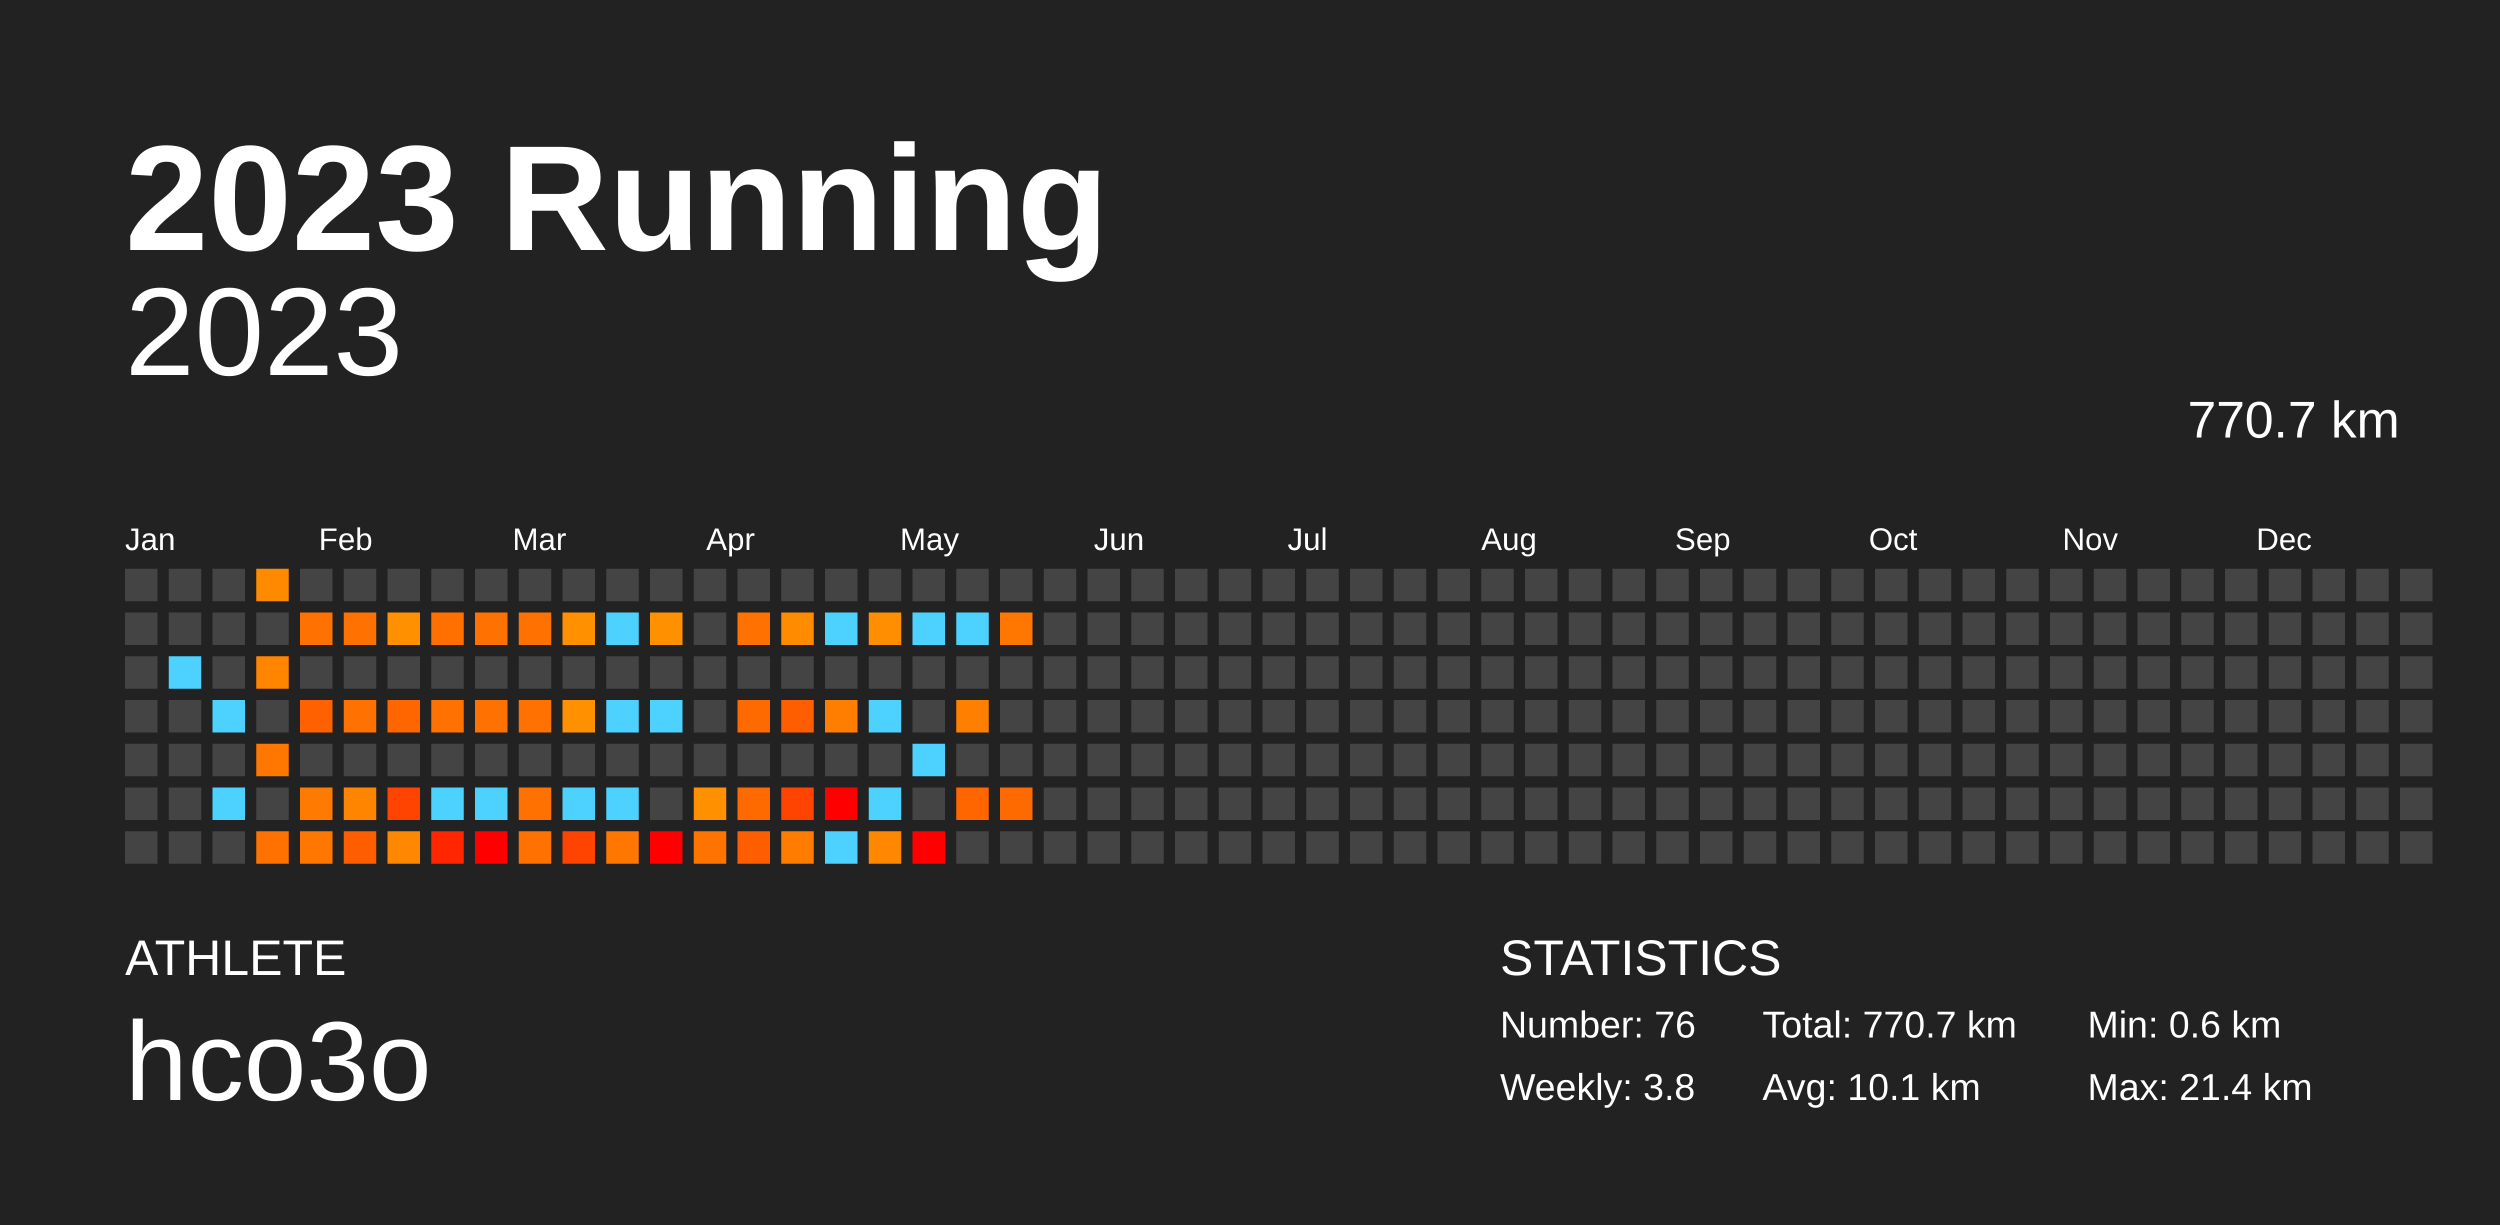
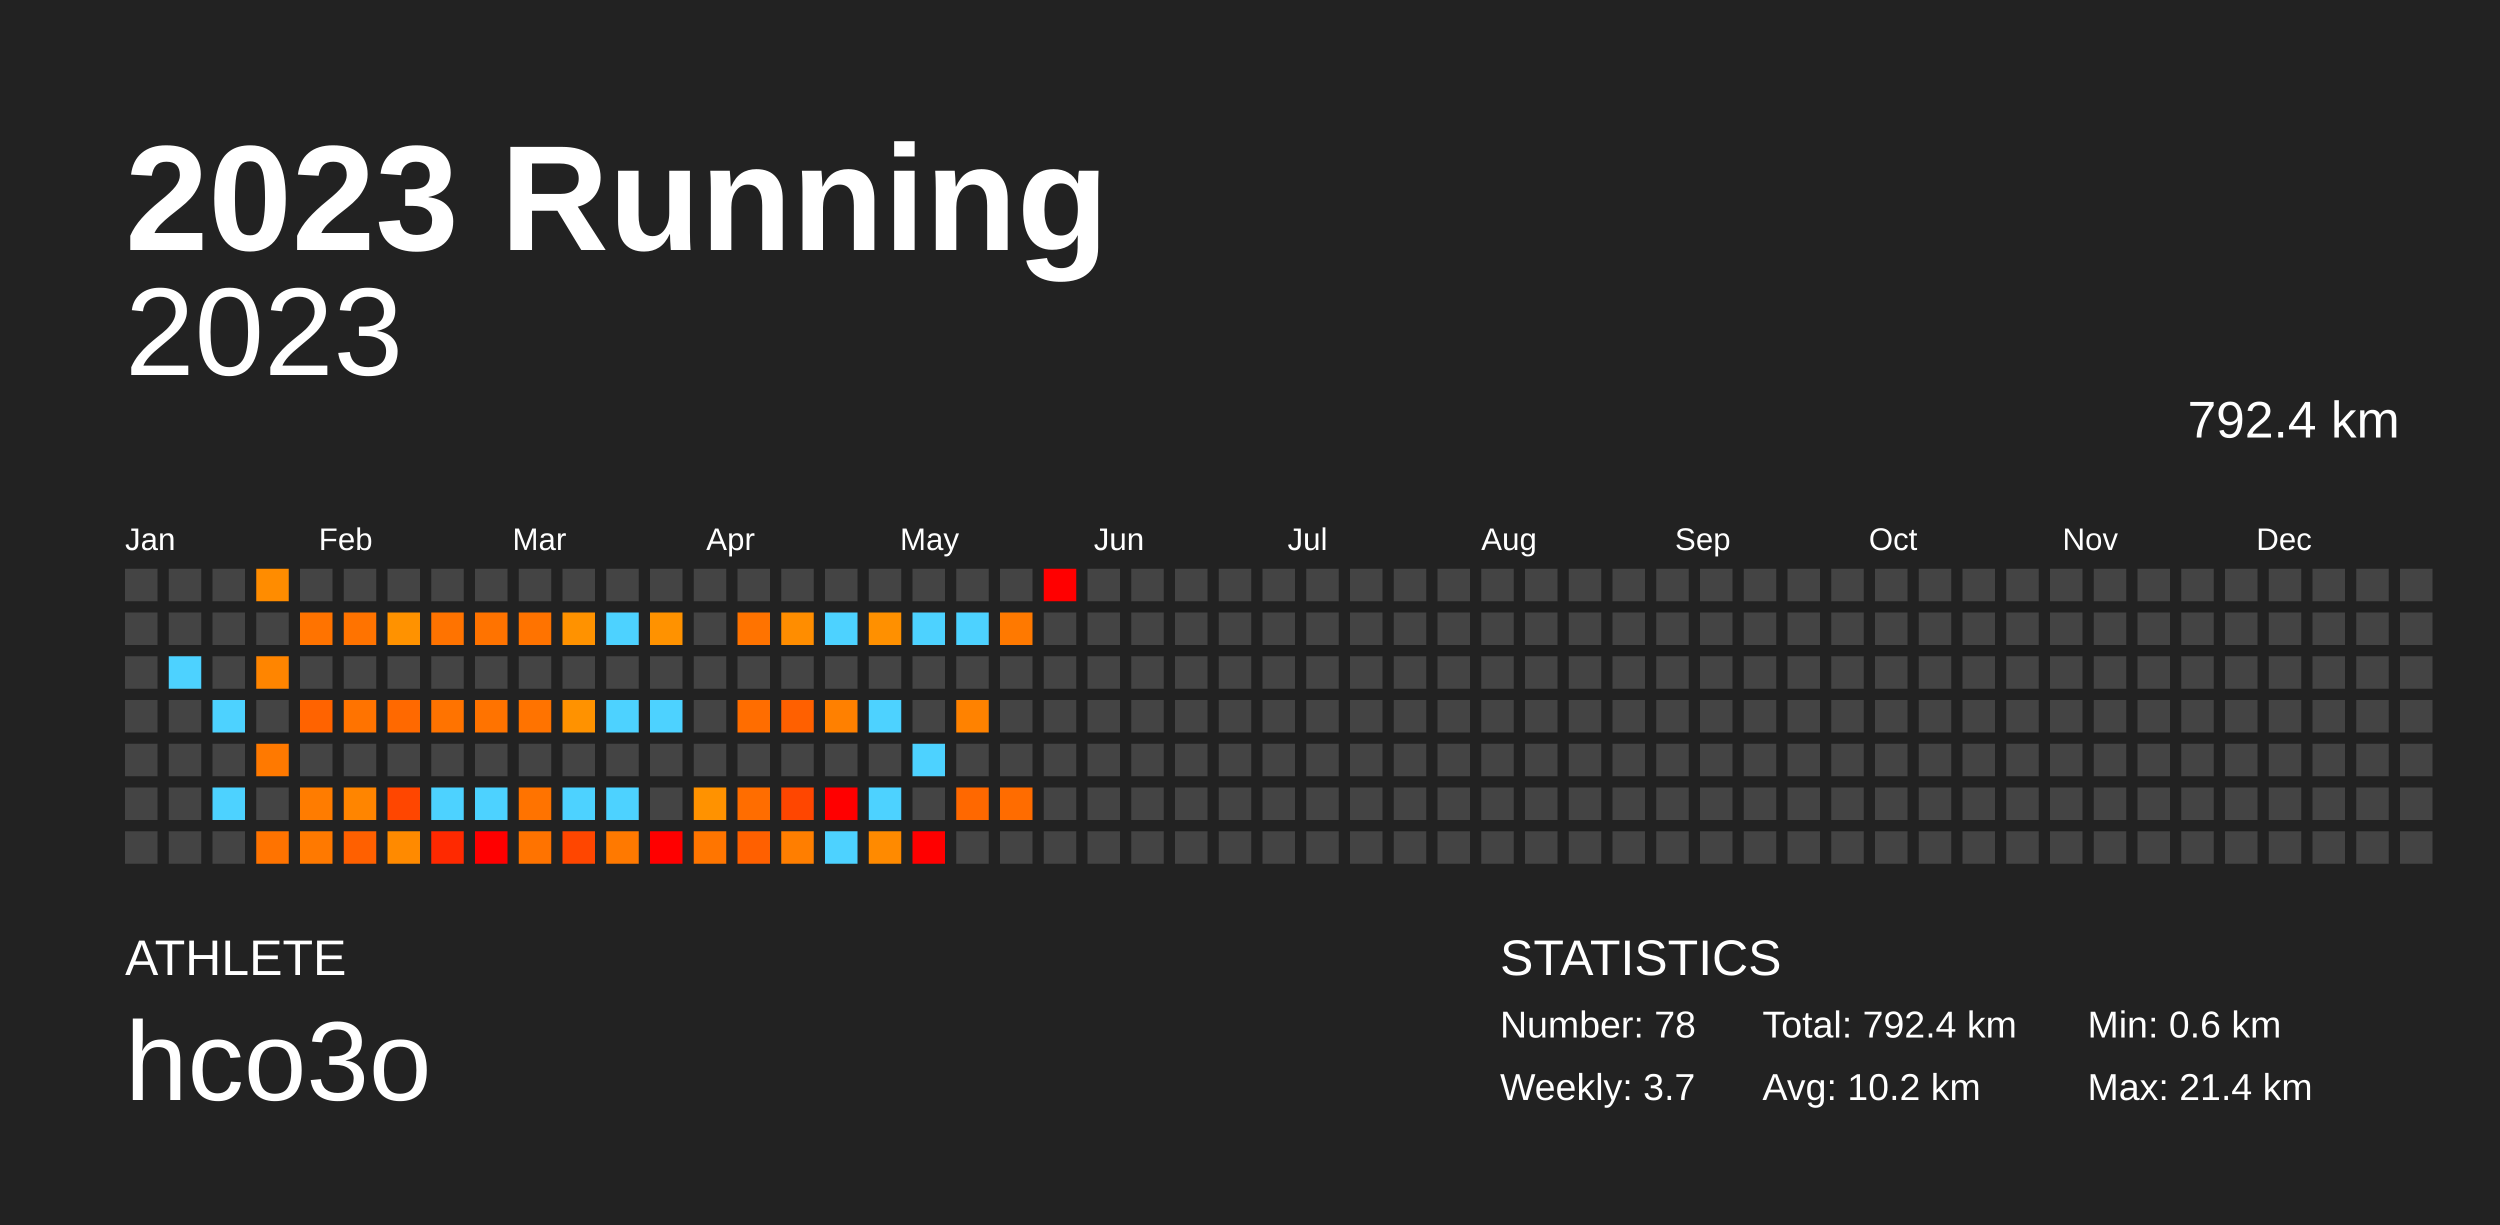
<svg xmlns="http://www.w3.org/2000/svg" baseProfile="full" height="98mm" version="1.1" viewBox="0,0,200,98" width="200mm">
  <defs />
  <rect fill="#222222" height="98" width="200" x="0" y="0" />
  <text fill="#FFFFFF" style="font-size:12px; font-family:Arial; font-weight:bold;" x="10" y="20">2023 Running</text>
  <text fill="#FFFFFF" style="font-size:4px; font-family:Arial" x="10" y="78">ATHLETE</text>
  <text fill="#FFFFFF" style="font-size:9px; font-family:Arial" x="10" y="88">hco3o</text>
  <text fill="#FFFFFF" style="font-size:4px; font-family:Arial" x="120" y="78">STATISTICS</text>
-   <text fill="#FFFFFF" style="font-size:3px; font-family:Arial" x="120" y="83">Number: 76</text>
-   <text fill="#FFFFFF" style="font-size:3px; font-family:Arial" x="120" y="88">Weekly: 3.8</text>
-   <text fill="#FFFFFF" style="font-size:3px; font-family:Arial" x="141" y="83">Total: 770.7 km</text>
-   <text fill="#FFFFFF" style="font-size:3px; font-family:Arial" x="141" y="88">Avg: 10.1 km</text>
+   <text fill="#FFFFFF" style="font-size:3px; font-family:Arial" x="120" y="83">Number: 78</text>
+   <text fill="#FFFFFF" style="font-size:3px; font-family:Arial" x="120" y="88">Weekly: 3.7</text>
+   <text fill="#FFFFFF" style="font-size:3px; font-family:Arial" x="141" y="83">Total: 792.4 km</text>
+   <text fill="#FFFFFF" style="font-size:3px; font-family:Arial" x="141" y="88">Avg: 10.2 km</text>
  <text fill="#FFFFFF" style="font-size:3px; font-family:Arial" x="167" y="83">Min: 0.6 km</text>
  <text fill="#FFFFFF" style="font-size:3px; font-family:Arial" x="167" y="88">Max: 21.4 km</text>
  <text alignment-baseline="hanging" fill="#FFFFFF" style="font-size:10.0px; font-family:Arial;" x="10" y="30">2023</text>
-   <text alignment-baseline="hanging" fill="#FFFFFF" style="font-size:4.125px; font-family:Arial;" x="175" y="35">770.7 km</text>
+   <text alignment-baseline="hanging" fill="#FFFFFF" style="font-size:4.125px; font-family:Arial;" x="175" y="35">792.4 km</text>
  <text fill="#FFFFFF" style="font-size:2.5px; font-family:Arial" x="10.0" y="44">Jan</text>
  <text fill="#FFFFFF" style="font-size:2.5px; font-family:Arial" x="25.5" y="44">Feb</text>
  <text fill="#FFFFFF" style="font-size:2.5px; font-family:Arial" x="41.0" y="44">Mar</text>
  <text fill="#FFFFFF" style="font-size:2.5px; font-family:Arial" x="56.5" y="44">Apr</text>
  <text fill="#FFFFFF" style="font-size:2.5px; font-family:Arial" x="72.0" y="44">May</text>
  <text fill="#FFFFFF" style="font-size:2.5px; font-family:Arial" x="87.5" y="44">Jun</text>
  <text fill="#FFFFFF" style="font-size:2.5px; font-family:Arial" x="103.0" y="44">Jul</text>
  <text fill="#FFFFFF" style="font-size:2.5px; font-family:Arial" x="118.5" y="44">Aug</text>
  <text fill="#FFFFFF" style="font-size:2.5px; font-family:Arial" x="134.0" y="44">Sep</text>
  <text fill="#FFFFFF" style="font-size:2.5px; font-family:Arial" x="149.5" y="44">Oct</text>
  <text fill="#FFFFFF" style="font-size:2.5px; font-family:Arial" x="165.0" y="44">Nov</text>
  <text fill="#FFFFFF" style="font-size:2.5px; font-family:Arial" x="180.5" y="44">Dec</text>
  <rect fill="#444444" height="2.6" width="2.6" x="10.0" y="45.5" />
  <rect fill="#444444" height="2.6" width="2.6" x="10.0" y="49.0" />
  <rect fill="#444444" height="2.6" width="2.6" x="10.0" y="52.5" />
  <rect fill="#444444" height="2.6" width="2.6" x="10.0" y="56.0" />
  <rect fill="#444444" height="2.6" width="2.6" x="10.0" y="59.5" />
  <rect fill="#444444" height="2.6" width="2.6" x="10.0" y="63.0" />
  <rect fill="#444444" height="2.6" width="2.6" x="10.0" y="66.5" />
  <rect fill="#444444" height="2.6" width="2.6" x="13.5" y="45.5" />
  <rect fill="#444444" height="2.6" width="2.6" x="13.5" y="49.0" />
  <rect fill="#4dd2ff" height="2.6" width="2.6" x="13.5" y="52.5" />
  <rect fill="#444444" height="2.6" width="2.6" x="13.5" y="56.0" />
  <rect fill="#444444" height="2.6" width="2.6" x="13.5" y="59.5" />
  <rect fill="#444444" height="2.6" width="2.6" x="13.5" y="63.0" />
  <rect fill="#444444" height="2.6" width="2.6" x="13.5" y="66.5" />
  <rect fill="#444444" height="2.6" width="2.6" x="17.0" y="45.5" />
  <rect fill="#444444" height="2.6" width="2.6" x="17.0" y="49.0" />
  <rect fill="#444444" height="2.6" width="2.6" x="17.0" y="52.5" />
  <rect fill="#4dd2ff" height="2.6" width="2.6" x="17.0" y="56.0" />
  <rect fill="#444444" height="2.6" width="2.6" x="17.0" y="59.5" />
  <rect fill="#4dd2ff" height="2.6" width="2.6" x="17.0" y="63.0" />
  <rect fill="#444444" height="2.6" width="2.6" x="17.0" y="66.5" />
-   <rect fill="#ff8a00" height="2.6" width="2.6" x="20.5" y="45.5" />
+   <rect fill="#ff8c00" height="2.6" width="2.6" x="20.5" y="45.5" />
  <rect fill="#444444" height="2.6" width="2.6" x="20.5" y="49.0" />
-   <rect fill="#ff8400" height="2.6" width="2.6" x="20.5" y="52.5" />
+   <rect fill="#ff8500" height="2.6" width="2.6" x="20.5" y="52.5" />
  <rect fill="#444444" height="2.6" width="2.6" x="20.5" y="56.0" />
-   <rect fill="#ff7700" height="2.6" width="2.6" x="20.5" y="59.5" />
+   <rect fill="#ff7900" height="2.6" width="2.6" x="20.5" y="59.5" />
  <rect fill="#444444" height="2.6" width="2.6" x="20.5" y="63.0" />
-   <rect fill="#ff7100" height="2.6" width="2.6" x="20.5" y="66.5" />
+   <rect fill="#ff7300" height="2.6" width="2.6" x="20.5" y="66.5" />
  <rect fill="#444444" height="2.6" width="2.6" x="24.0" y="45.5" />
-   <rect fill="#ff7100" height="2.6" width="2.6" x="24.0" y="49.0" />
+   <rect fill="#ff7300" height="2.6" width="2.6" x="24.0" y="49.0" />
  <rect fill="#444444" height="2.6" width="2.6" x="24.0" y="52.5" />
-   <rect fill="#ff6100" height="2.6" width="2.6" x="24.0" y="56.0" />
+   <rect fill="#ff6300" height="2.6" width="2.6" x="24.0" y="56.0" />
  <rect fill="#444444" height="2.6" width="2.6" x="24.0" y="59.5" />
-   <rect fill="#ff7a00" height="2.6" width="2.6" x="24.0" y="63.0" />
-   <rect fill="#ff7700" height="2.6" width="2.6" x="24.0" y="66.5" />
+   <rect fill="#ff7c00" height="2.6" width="2.6" x="24.0" y="63.0" />
+   <rect fill="#ff7900" height="2.6" width="2.6" x="24.0" y="66.5" />
  <rect fill="#444444" height="2.6" width="2.6" x="27.5" y="45.5" />
-   <rect fill="#ff7100" height="2.6" width="2.6" x="27.5" y="49.0" />
+   <rect fill="#ff7300" height="2.6" width="2.6" x="27.5" y="49.0" />
  <rect fill="#444444" height="2.6" width="2.6" x="27.5" y="52.5" />
-   <rect fill="#ff7100" height="2.6" width="2.6" x="27.5" y="56.0" />
+   <rect fill="#ff7300" height="2.6" width="2.6" x="27.5" y="56.0" />
  <rect fill="#444444" height="2.6" width="2.6" x="27.5" y="59.5" />
-   <rect fill="#ff8400" height="2.6" width="2.6" x="27.5" y="63.0" />
-   <rect fill="#ff5e00" height="2.6" width="2.6" x="27.5" y="66.5" />
+   <rect fill="#ff8500" height="2.6" width="2.6" x="27.5" y="63.0" />
+   <rect fill="#ff6000" height="2.6" width="2.6" x="27.5" y="66.5" />
  <rect fill="#444444" height="2.6" width="2.6" x="31.0" y="45.5" />
-   <rect fill="#ff9000" height="2.6" width="2.6" x="31.0" y="49.0" />
+   <rect fill="#ff9200" height="2.6" width="2.6" x="31.0" y="49.0" />
  <rect fill="#444444" height="2.6" width="2.6" x="31.0" y="52.5" />
-   <rect fill="#ff6600" height="2.6" width="2.6" x="31.0" y="56.0" />
+   <rect fill="#ff6900" height="2.6" width="2.6" x="31.0" y="56.0" />
  <rect fill="#444444" height="2.6" width="2.6" x="31.0" y="59.5" />
-   <rect fill="#ff4300" height="2.6" width="2.6" x="31.0" y="63.0" />
-   <rect fill="#ff8800" height="2.6" width="2.6" x="31.0" y="66.5" />
+   <rect fill="#ff4600" height="2.6" width="2.6" x="31.0" y="63.0" />
+   <rect fill="#ff8a00" height="2.6" width="2.6" x="31.0" y="66.5" />
  <rect fill="#444444" height="2.6" width="2.6" x="34.5" y="45.5" />
-   <rect fill="#ff7000" height="2.6" width="2.6" x="34.5" y="49.0" />
+   <rect fill="#ff7300" height="2.6" width="2.6" x="34.5" y="49.0" />
  <rect fill="#444444" height="2.6" width="2.6" x="34.5" y="52.5" />
-   <rect fill="#ff7100" height="2.6" width="2.6" x="34.5" y="56.0" />
+   <rect fill="#ff7300" height="2.6" width="2.6" x="34.5" y="56.0" />
  <rect fill="#444444" height="2.6" width="2.6" x="34.5" y="59.5" />
  <rect fill="#4dd2ff" height="2.6" width="2.6" x="34.5" y="63.0" />
-   <rect fill="#ff2600" height="2.6" width="2.6" x="34.5" y="66.5" />
+   <rect fill="#ff2900" height="2.6" width="2.6" x="34.5" y="66.5" />
  <rect fill="#444444" height="2.6" width="2.6" x="38.0" y="45.5" />
-   <rect fill="#ff7100" height="2.6" width="2.6" x="38.0" y="49.0" />
+   <rect fill="#ff7300" height="2.6" width="2.6" x="38.0" y="49.0" />
  <rect fill="#444444" height="2.6" width="2.6" x="38.0" y="52.5" />
-   <rect fill="#ff7100" height="2.6" width="2.6" x="38.0" y="56.0" />
+   <rect fill="#ff7300" height="2.6" width="2.6" x="38.0" y="56.0" />
  <rect fill="#444444" height="2.6" width="2.6" x="38.0" y="59.5" />
  <rect fill="#4dd2ff" height="2.6" width="2.6" x="38.0" y="63.0" />
  <rect fill="red" height="2.6" width="2.6" x="38.0" y="66.5" />
  <rect fill="#444444" height="2.6" width="2.6" x="41.5" y="45.5" />
-   <rect fill="#ff7100" height="2.6" width="2.6" x="41.5" y="49.0" />
+   <rect fill="#ff7300" height="2.6" width="2.6" x="41.5" y="49.0" />
  <rect fill="#444444" height="2.6" width="2.6" x="41.5" y="52.5" />
-   <rect fill="#ff7100" height="2.6" width="2.6" x="41.5" y="56.0" />
+   <rect fill="#ff7300" height="2.6" width="2.6" x="41.5" y="56.0" />
  <rect fill="#444444" height="2.6" width="2.6" x="41.5" y="59.5" />
-   <rect fill="#ff7100" height="2.6" width="2.6" x="41.5" y="63.0" />
-   <rect fill="#ff7100" height="2.6" width="2.6" x="41.5" y="66.5" />
+   <rect fill="#ff7300" height="2.6" width="2.6" x="41.5" y="63.0" />
+   <rect fill="#ff7300" height="2.6" width="2.6" x="41.5" y="66.5" />
  <rect fill="#444444" height="2.6" width="2.6" x="45.0" y="45.5" />
-   <rect fill="#ff9000" height="2.6" width="2.6" x="45.0" y="49.0" />
+   <rect fill="#ff9200" height="2.6" width="2.6" x="45.0" y="49.0" />
  <rect fill="#444444" height="2.6" width="2.6" x="45.0" y="52.5" />
-   <rect fill="#ff9000" height="2.6" width="2.6" x="45.0" y="56.0" />
+   <rect fill="#ff9200" height="2.6" width="2.6" x="45.0" y="56.0" />
  <rect fill="#444444" height="2.6" width="2.6" x="45.0" y="59.5" />
  <rect fill="#4dd2ff" height="2.6" width="2.6" x="45.0" y="63.0" />
-   <rect fill="#ff4300" height="2.6" width="2.6" x="45.0" y="66.5" />
+   <rect fill="#ff4600" height="2.6" width="2.6" x="45.0" y="66.5" />
  <rect fill="#444444" height="2.6" width="2.6" x="48.5" y="45.5" />
  <rect fill="#4dd2ff" height="2.6" width="2.6" x="48.5" y="49.0" />
  <rect fill="#444444" height="2.6" width="2.6" x="48.5" y="52.5" />
  <rect fill="#4dd2ff" height="2.6" width="2.6" x="48.5" y="56.0" />
  <rect fill="#444444" height="2.6" width="2.6" x="48.5" y="59.5" />
  <rect fill="#4dd2ff" height="2.6" width="2.6" x="48.5" y="63.0" />
-   <rect fill="#ff7700" height="2.6" width="2.6" x="48.5" y="66.5" />
+   <rect fill="#ff7900" height="2.6" width="2.6" x="48.5" y="66.5" />
  <rect fill="#444444" height="2.6" width="2.6" x="52.0" y="45.5" />
-   <rect fill="#ff9000" height="2.6" width="2.6" x="52.0" y="49.0" />
+   <rect fill="#ff9200" height="2.6" width="2.6" x="52.0" y="49.0" />
  <rect fill="#444444" height="2.6" width="2.6" x="52.0" y="52.5" />
  <rect fill="#4dd2ff" height="2.6" width="2.6" x="52.0" y="56.0" />
  <rect fill="#444444" height="2.6" width="2.6" x="52.0" y="59.5" />
  <rect fill="#444444" height="2.6" width="2.6" x="52.0" y="63.0" />
  <rect fill="red" height="2.6" width="2.6" x="52.0" y="66.5" />
  <rect fill="#444444" height="2.6" width="2.6" x="55.5" y="45.5" />
  <rect fill="#444444" height="2.6" width="2.6" x="55.5" y="49.0" />
  <rect fill="#444444" height="2.6" width="2.6" x="55.5" y="52.5" />
  <rect fill="#444444" height="2.6" width="2.6" x="55.5" y="56.0" />
  <rect fill="#444444" height="2.6" width="2.6" x="55.5" y="59.5" />
-   <rect fill="#ff9000" height="2.6" width="2.6" x="55.5" y="63.0" />
-   <rect fill="#ff7300" height="2.6" width="2.6" x="55.5" y="66.5" />
+   <rect fill="#ff9200" height="2.6" width="2.6" x="55.5" y="63.0" />
+   <rect fill="#ff7500" height="2.6" width="2.6" x="55.5" y="66.5" />
  <rect fill="#444444" height="2.6" width="2.6" x="59.0" y="45.5" />
-   <rect fill="#ff7100" height="2.6" width="2.6" x="59.0" y="49.0" />
+   <rect fill="#ff7300" height="2.6" width="2.6" x="59.0" y="49.0" />
  <rect fill="#444444" height="2.6" width="2.6" x="59.0" y="52.5" />
-   <rect fill="#ff6a00" height="2.6" width="2.6" x="59.0" y="56.0" />
+   <rect fill="#ff6d00" height="2.6" width="2.6" x="59.0" y="56.0" />
  <rect fill="#444444" height="2.6" width="2.6" x="59.0" y="59.5" />
-   <rect fill="#ff6a00" height="2.6" width="2.6" x="59.0" y="63.0" />
-   <rect fill="#ff5e00" height="2.6" width="2.6" x="59.0" y="66.5" />
+   <rect fill="#ff6d00" height="2.6" width="2.6" x="59.0" y="63.0" />
+   <rect fill="#ff6000" height="2.6" width="2.6" x="59.0" y="66.5" />
  <rect fill="#444444" height="2.6" width="2.6" x="62.5" y="45.5" />
-   <rect fill="#ff8b00" height="2.6" width="2.6" x="62.5" y="49.0" />
+   <rect fill="#ff8d00" height="2.6" width="2.6" x="62.5" y="49.0" />
  <rect fill="#444444" height="2.6" width="2.6" x="62.5" y="52.5" />
-   <rect fill="#ff5e00" height="2.6" width="2.6" x="62.5" y="56.0" />
+   <rect fill="#ff6000" height="2.6" width="2.6" x="62.5" y="56.0" />
  <rect fill="#444444" height="2.6" width="2.6" x="62.5" y="59.5" />
-   <rect fill="#ff4300" height="2.6" width="2.6" x="62.5" y="63.0" />
-   <rect fill="#ff7c00" height="2.6" width="2.6" x="62.5" y="66.5" />
+   <rect fill="#ff4600" height="2.6" width="2.6" x="62.5" y="63.0" />
+   <rect fill="#ff7e00" height="2.6" width="2.6" x="62.5" y="66.5" />
  <rect fill="#444444" height="2.6" width="2.6" x="66.0" y="45.5" />
  <rect fill="#4dd2ff" height="2.6" width="2.6" x="66.0" y="49.0" />
  <rect fill="#444444" height="2.6" width="2.6" x="66.0" y="52.5" />
-   <rect fill="#ff7e00" height="2.6" width="2.6" x="66.0" y="56.0" />
+   <rect fill="#ff8000" height="2.6" width="2.6" x="66.0" y="56.0" />
  <rect fill="#444444" height="2.6" width="2.6" x="66.0" y="59.5" />
  <rect fill="red" height="2.6" width="2.6" x="66.0" y="63.0" />
  <rect fill="#4dd2ff" height="2.6" width="2.6" x="66.0" y="66.5" />
  <rect fill="#444444" height="2.6" width="2.6" x="69.5" y="45.5" />
-   <rect fill="#ff8e00" height="2.6" width="2.6" x="69.5" y="49.0" />
+   <rect fill="#ff9000" height="2.6" width="2.6" x="69.5" y="49.0" />
  <rect fill="#444444" height="2.6" width="2.6" x="69.5" y="52.5" />
  <rect fill="#4dd2ff" height="2.6" width="2.6" x="69.5" y="56.0" />
  <rect fill="#444444" height="2.6" width="2.6" x="69.5" y="59.5" />
  <rect fill="#4dd2ff" height="2.6" width="2.6" x="69.5" y="63.0" />
-   <rect fill="#ff8800" height="2.6" width="2.6" x="69.5" y="66.5" />
+   <rect fill="#ff8a00" height="2.6" width="2.6" x="69.5" y="66.5" />
  <rect fill="#444444" height="2.6" width="2.6" x="73.0" y="45.5" />
  <rect fill="#4dd2ff" height="2.6" width="2.6" x="73.0" y="49.0" />
  <rect fill="#444444" height="2.6" width="2.6" x="73.0" y="52.5" />
  <rect fill="#444444" height="2.6" width="2.6" x="73.0" y="56.0" />
  <rect fill="#4dd2ff" height="2.6" width="2.6" x="73.0" y="59.5" />
  <rect fill="#444444" height="2.6" width="2.6" x="73.0" y="63.0" />
  <rect fill="red" height="2.6" width="2.6" x="73.0" y="66.5" />
  <rect fill="#444444" height="2.6" width="2.6" x="76.5" y="45.5" />
  <rect fill="#4dd2ff" height="2.6" width="2.6" x="76.5" y="49.0" />
  <rect fill="#444444" height="2.6" width="2.6" x="76.5" y="52.5" />
-   <rect fill="#ff8000" height="2.6" width="2.6" x="76.5" y="56.0" />
+   <rect fill="#ff8200" height="2.6" width="2.6" x="76.5" y="56.0" />
  <rect fill="#444444" height="2.6" width="2.6" x="76.5" y="59.5" />
-   <rect fill="#ff6600" height="2.6" width="2.6" x="76.5" y="63.0" />
+   <rect fill="#ff6800" height="2.6" width="2.6" x="76.5" y="63.0" />
  <rect fill="#444444" height="2.6" width="2.6" x="76.5" y="66.5" />
  <rect fill="#444444" height="2.6" width="2.6" x="80.0" y="45.5" />
-   <rect fill="#ff7700" height="2.6" width="2.6" x="80.0" y="49.0" />
+   <rect fill="#ff7900" height="2.6" width="2.6" x="80.0" y="49.0" />
  <rect fill="#444444" height="2.6" width="2.6" x="80.0" y="52.5" />
  <rect fill="#444444" height="2.6" width="2.6" x="80.0" y="56.0" />
  <rect fill="#444444" height="2.6" width="2.6" x="80.0" y="59.5" />
-   <rect fill="#ff6a00" height="2.6" width="2.6" x="80.0" y="63.0" />
+   <rect fill="#ff6c00" height="2.6" width="2.6" x="80.0" y="63.0" />
  <rect fill="#444444" height="2.6" width="2.6" x="80.0" y="66.5" />
-   <rect fill="#444444" height="2.6" width="2.6" x="83.5" y="45.5" />
+   <rect fill="red" height="2.6" width="2.6" x="83.5" y="45.5" />
  <rect fill="#444444" height="2.6" width="2.6" x="83.5" y="49.0" />
  <rect fill="#444444" height="2.6" width="2.6" x="83.5" y="52.5" />
  <rect fill="#444444" height="2.6" width="2.6" x="83.5" y="56.0" />
  <rect fill="#444444" height="2.6" width="2.6" x="83.5" y="59.5" />
  <rect fill="#444444" height="2.6" width="2.6" x="83.5" y="63.0" />
  <rect fill="#444444" height="2.6" width="2.6" x="83.5" y="66.5" />
  <rect fill="#444444" height="2.6" width="2.6" x="87.0" y="45.5" />
  <rect fill="#444444" height="2.6" width="2.6" x="87.0" y="49.0" />
  <rect fill="#444444" height="2.6" width="2.6" x="87.0" y="52.5" />
  <rect fill="#444444" height="2.6" width="2.6" x="87.0" y="56.0" />
  <rect fill="#444444" height="2.6" width="2.6" x="87.0" y="59.5" />
  <rect fill="#444444" height="2.6" width="2.6" x="87.0" y="63.0" />
  <rect fill="#444444" height="2.6" width="2.6" x="87.0" y="66.5" />
  <rect fill="#444444" height="2.6" width="2.6" x="90.5" y="45.5" />
  <rect fill="#444444" height="2.6" width="2.6" x="90.5" y="49.0" />
  <rect fill="#444444" height="2.6" width="2.6" x="90.5" y="52.5" />
  <rect fill="#444444" height="2.6" width="2.6" x="90.5" y="56.0" />
  <rect fill="#444444" height="2.6" width="2.6" x="90.5" y="59.5" />
  <rect fill="#444444" height="2.6" width="2.6" x="90.5" y="63.0" />
  <rect fill="#444444" height="2.6" width="2.6" x="90.5" y="66.5" />
  <rect fill="#444444" height="2.6" width="2.6" x="94.0" y="45.5" />
  <rect fill="#444444" height="2.6" width="2.6" x="94.0" y="49.0" />
  <rect fill="#444444" height="2.6" width="2.6" x="94.0" y="52.5" />
  <rect fill="#444444" height="2.6" width="2.6" x="94.0" y="56.0" />
  <rect fill="#444444" height="2.6" width="2.6" x="94.0" y="59.5" />
  <rect fill="#444444" height="2.6" width="2.6" x="94.0" y="63.0" />
  <rect fill="#444444" height="2.6" width="2.6" x="94.0" y="66.5" />
  <rect fill="#444444" height="2.6" width="2.6" x="97.5" y="45.5" />
  <rect fill="#444444" height="2.6" width="2.6" x="97.5" y="49.0" />
  <rect fill="#444444" height="2.6" width="2.6" x="97.5" y="52.5" />
  <rect fill="#444444" height="2.6" width="2.6" x="97.5" y="56.0" />
  <rect fill="#444444" height="2.6" width="2.6" x="97.5" y="59.5" />
  <rect fill="#444444" height="2.6" width="2.6" x="97.5" y="63.0" />
  <rect fill="#444444" height="2.6" width="2.6" x="97.5" y="66.5" />
  <rect fill="#444444" height="2.6" width="2.6" x="101.0" y="45.5" />
  <rect fill="#444444" height="2.6" width="2.6" x="101.0" y="49.0" />
  <rect fill="#444444" height="2.6" width="2.6" x="101.0" y="52.5" />
  <rect fill="#444444" height="2.6" width="2.6" x="101.0" y="56.0" />
  <rect fill="#444444" height="2.6" width="2.6" x="101.0" y="59.5" />
  <rect fill="#444444" height="2.6" width="2.6" x="101.0" y="63.0" />
  <rect fill="#444444" height="2.6" width="2.6" x="101.0" y="66.5" />
  <rect fill="#444444" height="2.6" width="2.6" x="104.5" y="45.5" />
  <rect fill="#444444" height="2.6" width="2.6" x="104.5" y="49.0" />
  <rect fill="#444444" height="2.6" width="2.6" x="104.5" y="52.5" />
  <rect fill="#444444" height="2.6" width="2.6" x="104.5" y="56.0" />
  <rect fill="#444444" height="2.6" width="2.6" x="104.5" y="59.5" />
  <rect fill="#444444" height="2.6" width="2.6" x="104.5" y="63.0" />
  <rect fill="#444444" height="2.6" width="2.6" x="104.5" y="66.5" />
  <rect fill="#444444" height="2.6" width="2.6" x="108.0" y="45.5" />
  <rect fill="#444444" height="2.6" width="2.6" x="108.0" y="49.0" />
  <rect fill="#444444" height="2.6" width="2.6" x="108.0" y="52.5" />
  <rect fill="#444444" height="2.6" width="2.6" x="108.0" y="56.0" />
  <rect fill="#444444" height="2.6" width="2.6" x="108.0" y="59.5" />
  <rect fill="#444444" height="2.6" width="2.6" x="108.0" y="63.0" />
  <rect fill="#444444" height="2.6" width="2.6" x="108.0" y="66.5" />
  <rect fill="#444444" height="2.6" width="2.6" x="111.5" y="45.5" />
  <rect fill="#444444" height="2.6" width="2.6" x="111.5" y="49.0" />
  <rect fill="#444444" height="2.6" width="2.6" x="111.5" y="52.5" />
  <rect fill="#444444" height="2.6" width="2.6" x="111.5" y="56.0" />
  <rect fill="#444444" height="2.6" width="2.6" x="111.5" y="59.5" />
  <rect fill="#444444" height="2.6" width="2.6" x="111.5" y="63.0" />
  <rect fill="#444444" height="2.6" width="2.6" x="111.5" y="66.5" />
  <rect fill="#444444" height="2.6" width="2.6" x="115.0" y="45.5" />
  <rect fill="#444444" height="2.6" width="2.6" x="115.0" y="49.0" />
  <rect fill="#444444" height="2.6" width="2.6" x="115.0" y="52.5" />
  <rect fill="#444444" height="2.6" width="2.6" x="115.0" y="56.0" />
  <rect fill="#444444" height="2.6" width="2.6" x="115.0" y="59.5" />
  <rect fill="#444444" height="2.6" width="2.6" x="115.0" y="63.0" />
  <rect fill="#444444" height="2.6" width="2.6" x="115.0" y="66.5" />
  <rect fill="#444444" height="2.6" width="2.6" x="118.5" y="45.5" />
  <rect fill="#444444" height="2.6" width="2.6" x="118.5" y="49.0" />
  <rect fill="#444444" height="2.6" width="2.6" x="118.5" y="52.5" />
  <rect fill="#444444" height="2.6" width="2.6" x="118.5" y="56.0" />
  <rect fill="#444444" height="2.6" width="2.6" x="118.5" y="59.5" />
  <rect fill="#444444" height="2.6" width="2.6" x="118.5" y="63.0" />
  <rect fill="#444444" height="2.6" width="2.6" x="118.5" y="66.5" />
  <rect fill="#444444" height="2.6" width="2.6" x="122.0" y="45.5" />
  <rect fill="#444444" height="2.6" width="2.6" x="122.0" y="49.0" />
  <rect fill="#444444" height="2.6" width="2.6" x="122.0" y="52.5" />
  <rect fill="#444444" height="2.6" width="2.6" x="122.0" y="56.0" />
  <rect fill="#444444" height="2.6" width="2.6" x="122.0" y="59.5" />
  <rect fill="#444444" height="2.6" width="2.6" x="122.0" y="63.0" />
  <rect fill="#444444" height="2.6" width="2.6" x="122.0" y="66.5" />
  <rect fill="#444444" height="2.6" width="2.6" x="125.5" y="45.5" />
  <rect fill="#444444" height="2.6" width="2.6" x="125.5" y="49.0" />
  <rect fill="#444444" height="2.6" width="2.6" x="125.5" y="52.5" />
  <rect fill="#444444" height="2.6" width="2.6" x="125.5" y="56.0" />
  <rect fill="#444444" height="2.6" width="2.6" x="125.5" y="59.5" />
  <rect fill="#444444" height="2.6" width="2.6" x="125.5" y="63.0" />
  <rect fill="#444444" height="2.6" width="2.6" x="125.5" y="66.5" />
  <rect fill="#444444" height="2.6" width="2.6" x="129.0" y="45.5" />
  <rect fill="#444444" height="2.6" width="2.6" x="129.0" y="49.0" />
  <rect fill="#444444" height="2.6" width="2.6" x="129.0" y="52.5" />
  <rect fill="#444444" height="2.6" width="2.6" x="129.0" y="56.0" />
  <rect fill="#444444" height="2.6" width="2.6" x="129.0" y="59.5" />
  <rect fill="#444444" height="2.6" width="2.6" x="129.0" y="63.0" />
  <rect fill="#444444" height="2.6" width="2.6" x="129.0" y="66.5" />
  <rect fill="#444444" height="2.6" width="2.6" x="132.5" y="45.5" />
  <rect fill="#444444" height="2.6" width="2.6" x="132.5" y="49.0" />
  <rect fill="#444444" height="2.6" width="2.6" x="132.5" y="52.5" />
  <rect fill="#444444" height="2.6" width="2.6" x="132.5" y="56.0" />
  <rect fill="#444444" height="2.6" width="2.6" x="132.5" y="59.5" />
  <rect fill="#444444" height="2.6" width="2.6" x="132.5" y="63.0" />
  <rect fill="#444444" height="2.6" width="2.6" x="132.5" y="66.5" />
  <rect fill="#444444" height="2.6" width="2.6" x="136.0" y="45.5" />
  <rect fill="#444444" height="2.6" width="2.6" x="136.0" y="49.0" />
  <rect fill="#444444" height="2.6" width="2.6" x="136.0" y="52.5" />
  <rect fill="#444444" height="2.6" width="2.6" x="136.0" y="56.0" />
  <rect fill="#444444" height="2.6" width="2.6" x="136.0" y="59.5" />
  <rect fill="#444444" height="2.6" width="2.6" x="136.0" y="63.0" />
  <rect fill="#444444" height="2.6" width="2.6" x="136.0" y="66.5" />
  <rect fill="#444444" height="2.6" width="2.6" x="139.5" y="45.5" />
  <rect fill="#444444" height="2.6" width="2.6" x="139.5" y="49.0" />
  <rect fill="#444444" height="2.6" width="2.6" x="139.5" y="52.5" />
  <rect fill="#444444" height="2.6" width="2.6" x="139.5" y="56.0" />
  <rect fill="#444444" height="2.6" width="2.6" x="139.5" y="59.5" />
  <rect fill="#444444" height="2.6" width="2.6" x="139.5" y="63.0" />
  <rect fill="#444444" height="2.6" width="2.6" x="139.5" y="66.5" />
  <rect fill="#444444" height="2.6" width="2.6" x="143.0" y="45.5" />
  <rect fill="#444444" height="2.6" width="2.6" x="143.0" y="49.0" />
  <rect fill="#444444" height="2.6" width="2.6" x="143.0" y="52.5" />
  <rect fill="#444444" height="2.6" width="2.6" x="143.0" y="56.0" />
  <rect fill="#444444" height="2.6" width="2.6" x="143.0" y="59.5" />
  <rect fill="#444444" height="2.6" width="2.6" x="143.0" y="63.0" />
  <rect fill="#444444" height="2.6" width="2.6" x="143.0" y="66.5" />
  <rect fill="#444444" height="2.6" width="2.6" x="146.5" y="45.5" />
  <rect fill="#444444" height="2.6" width="2.6" x="146.5" y="49.0" />
  <rect fill="#444444" height="2.6" width="2.6" x="146.5" y="52.5" />
  <rect fill="#444444" height="2.6" width="2.6" x="146.5" y="56.0" />
  <rect fill="#444444" height="2.6" width="2.6" x="146.5" y="59.5" />
  <rect fill="#444444" height="2.6" width="2.6" x="146.5" y="63.0" />
  <rect fill="#444444" height="2.6" width="2.6" x="146.5" y="66.5" />
  <rect fill="#444444" height="2.6" width="2.6" x="150.0" y="45.5" />
  <rect fill="#444444" height="2.6" width="2.6" x="150.0" y="49.0" />
  <rect fill="#444444" height="2.6" width="2.6" x="150.0" y="52.5" />
  <rect fill="#444444" height="2.6" width="2.6" x="150.0" y="56.0" />
  <rect fill="#444444" height="2.6" width="2.6" x="150.0" y="59.5" />
  <rect fill="#444444" height="2.6" width="2.6" x="150.0" y="63.0" />
  <rect fill="#444444" height="2.6" width="2.6" x="150.0" y="66.5" />
  <rect fill="#444444" height="2.6" width="2.6" x="153.5" y="45.5" />
  <rect fill="#444444" height="2.6" width="2.6" x="153.5" y="49.0" />
  <rect fill="#444444" height="2.6" width="2.6" x="153.5" y="52.5" />
  <rect fill="#444444" height="2.6" width="2.6" x="153.5" y="56.0" />
  <rect fill="#444444" height="2.6" width="2.6" x="153.5" y="59.5" />
  <rect fill="#444444" height="2.6" width="2.6" x="153.5" y="63.0" />
  <rect fill="#444444" height="2.6" width="2.6" x="153.5" y="66.5" />
  <rect fill="#444444" height="2.6" width="2.6" x="157.0" y="45.5" />
  <rect fill="#444444" height="2.6" width="2.6" x="157.0" y="49.0" />
  <rect fill="#444444" height="2.6" width="2.6" x="157.0" y="52.5" />
  <rect fill="#444444" height="2.6" width="2.6" x="157.0" y="56.0" />
  <rect fill="#444444" height="2.6" width="2.6" x="157.0" y="59.5" />
  <rect fill="#444444" height="2.6" width="2.6" x="157.0" y="63.0" />
  <rect fill="#444444" height="2.6" width="2.6" x="157.0" y="66.5" />
  <rect fill="#444444" height="2.6" width="2.6" x="160.5" y="45.5" />
  <rect fill="#444444" height="2.6" width="2.6" x="160.5" y="49.0" />
  <rect fill="#444444" height="2.6" width="2.6" x="160.5" y="52.5" />
  <rect fill="#444444" height="2.6" width="2.6" x="160.5" y="56.0" />
  <rect fill="#444444" height="2.6" width="2.6" x="160.5" y="59.5" />
  <rect fill="#444444" height="2.6" width="2.6" x="160.5" y="63.0" />
  <rect fill="#444444" height="2.6" width="2.6" x="160.5" y="66.5" />
  <rect fill="#444444" height="2.6" width="2.6" x="164.0" y="45.5" />
  <rect fill="#444444" height="2.6" width="2.6" x="164.0" y="49.0" />
  <rect fill="#444444" height="2.6" width="2.6" x="164.0" y="52.5" />
  <rect fill="#444444" height="2.6" width="2.6" x="164.0" y="56.0" />
  <rect fill="#444444" height="2.6" width="2.6" x="164.0" y="59.5" />
  <rect fill="#444444" height="2.6" width="2.6" x="164.0" y="63.0" />
  <rect fill="#444444" height="2.6" width="2.6" x="164.0" y="66.5" />
  <rect fill="#444444" height="2.6" width="2.6" x="167.5" y="45.5" />
  <rect fill="#444444" height="2.6" width="2.6" x="167.5" y="49.0" />
  <rect fill="#444444" height="2.6" width="2.6" x="167.5" y="52.5" />
  <rect fill="#444444" height="2.6" width="2.6" x="167.5" y="56.0" />
  <rect fill="#444444" height="2.6" width="2.6" x="167.5" y="59.5" />
  <rect fill="#444444" height="2.6" width="2.6" x="167.5" y="63.0" />
  <rect fill="#444444" height="2.6" width="2.6" x="167.5" y="66.5" />
  <rect fill="#444444" height="2.6" width="2.6" x="171.0" y="45.5" />
  <rect fill="#444444" height="2.6" width="2.6" x="171.0" y="49.0" />
  <rect fill="#444444" height="2.6" width="2.6" x="171.0" y="52.5" />
  <rect fill="#444444" height="2.6" width="2.6" x="171.0" y="56.0" />
  <rect fill="#444444" height="2.6" width="2.6" x="171.0" y="59.5" />
  <rect fill="#444444" height="2.6" width="2.6" x="171.0" y="63.0" />
  <rect fill="#444444" height="2.6" width="2.6" x="171.0" y="66.5" />
  <rect fill="#444444" height="2.6" width="2.6" x="174.5" y="45.5" />
  <rect fill="#444444" height="2.6" width="2.6" x="174.5" y="49.0" />
  <rect fill="#444444" height="2.6" width="2.6" x="174.5" y="52.5" />
  <rect fill="#444444" height="2.6" width="2.6" x="174.5" y="56.0" />
  <rect fill="#444444" height="2.6" width="2.6" x="174.5" y="59.5" />
  <rect fill="#444444" height="2.6" width="2.6" x="174.5" y="63.0" />
  <rect fill="#444444" height="2.6" width="2.6" x="174.5" y="66.5" />
  <rect fill="#444444" height="2.6" width="2.6" x="178.0" y="45.5" />
  <rect fill="#444444" height="2.6" width="2.6" x="178.0" y="49.0" />
  <rect fill="#444444" height="2.6" width="2.6" x="178.0" y="52.5" />
  <rect fill="#444444" height="2.6" width="2.6" x="178.0" y="56.0" />
  <rect fill="#444444" height="2.6" width="2.6" x="178.0" y="59.5" />
  <rect fill="#444444" height="2.6" width="2.6" x="178.0" y="63.0" />
  <rect fill="#444444" height="2.6" width="2.6" x="178.0" y="66.5" />
  <rect fill="#444444" height="2.6" width="2.6" x="181.5" y="45.5" />
  <rect fill="#444444" height="2.6" width="2.6" x="181.5" y="49.0" />
  <rect fill="#444444" height="2.6" width="2.6" x="181.5" y="52.5" />
  <rect fill="#444444" height="2.6" width="2.6" x="181.5" y="56.0" />
  <rect fill="#444444" height="2.6" width="2.6" x="181.5" y="59.5" />
  <rect fill="#444444" height="2.6" width="2.6" x="181.5" y="63.0" />
  <rect fill="#444444" height="2.6" width="2.6" x="181.5" y="66.5" />
  <rect fill="#444444" height="2.6" width="2.6" x="185.0" y="45.5" />
  <rect fill="#444444" height="2.6" width="2.6" x="185.0" y="49.0" />
  <rect fill="#444444" height="2.6" width="2.6" x="185.0" y="52.5" />
  <rect fill="#444444" height="2.6" width="2.6" x="185.0" y="56.0" />
  <rect fill="#444444" height="2.6" width="2.6" x="185.0" y="59.5" />
  <rect fill="#444444" height="2.6" width="2.6" x="185.0" y="63.0" />
  <rect fill="#444444" height="2.6" width="2.6" x="185.0" y="66.5" />
  <rect fill="#444444" height="2.6" width="2.6" x="188.5" y="45.5" />
  <rect fill="#444444" height="2.6" width="2.6" x="188.5" y="49.0" />
  <rect fill="#444444" height="2.6" width="2.6" x="188.5" y="52.5" />
  <rect fill="#444444" height="2.6" width="2.6" x="188.5" y="56.0" />
  <rect fill="#444444" height="2.6" width="2.6" x="188.5" y="59.5" />
  <rect fill="#444444" height="2.6" width="2.6" x="188.5" y="63.0" />
  <rect fill="#444444" height="2.6" width="2.6" x="188.5" y="66.5" />
  <rect fill="#444444" height="2.6" width="2.6" x="192.0" y="45.5" />
  <rect fill="#444444" height="2.6" width="2.6" x="192.0" y="49.0" />
  <rect fill="#444444" height="2.6" width="2.6" x="192.0" y="52.5" />
  <rect fill="#444444" height="2.6" width="2.6" x="192.0" y="56.0" />
  <rect fill="#444444" height="2.6" width="2.6" x="192.0" y="59.5" />
  <rect fill="#444444" height="2.6" width="2.6" x="192.0" y="63.0" />
  <rect fill="#444444" height="2.6" width="2.6" x="192.0" y="66.5" />
</svg>
